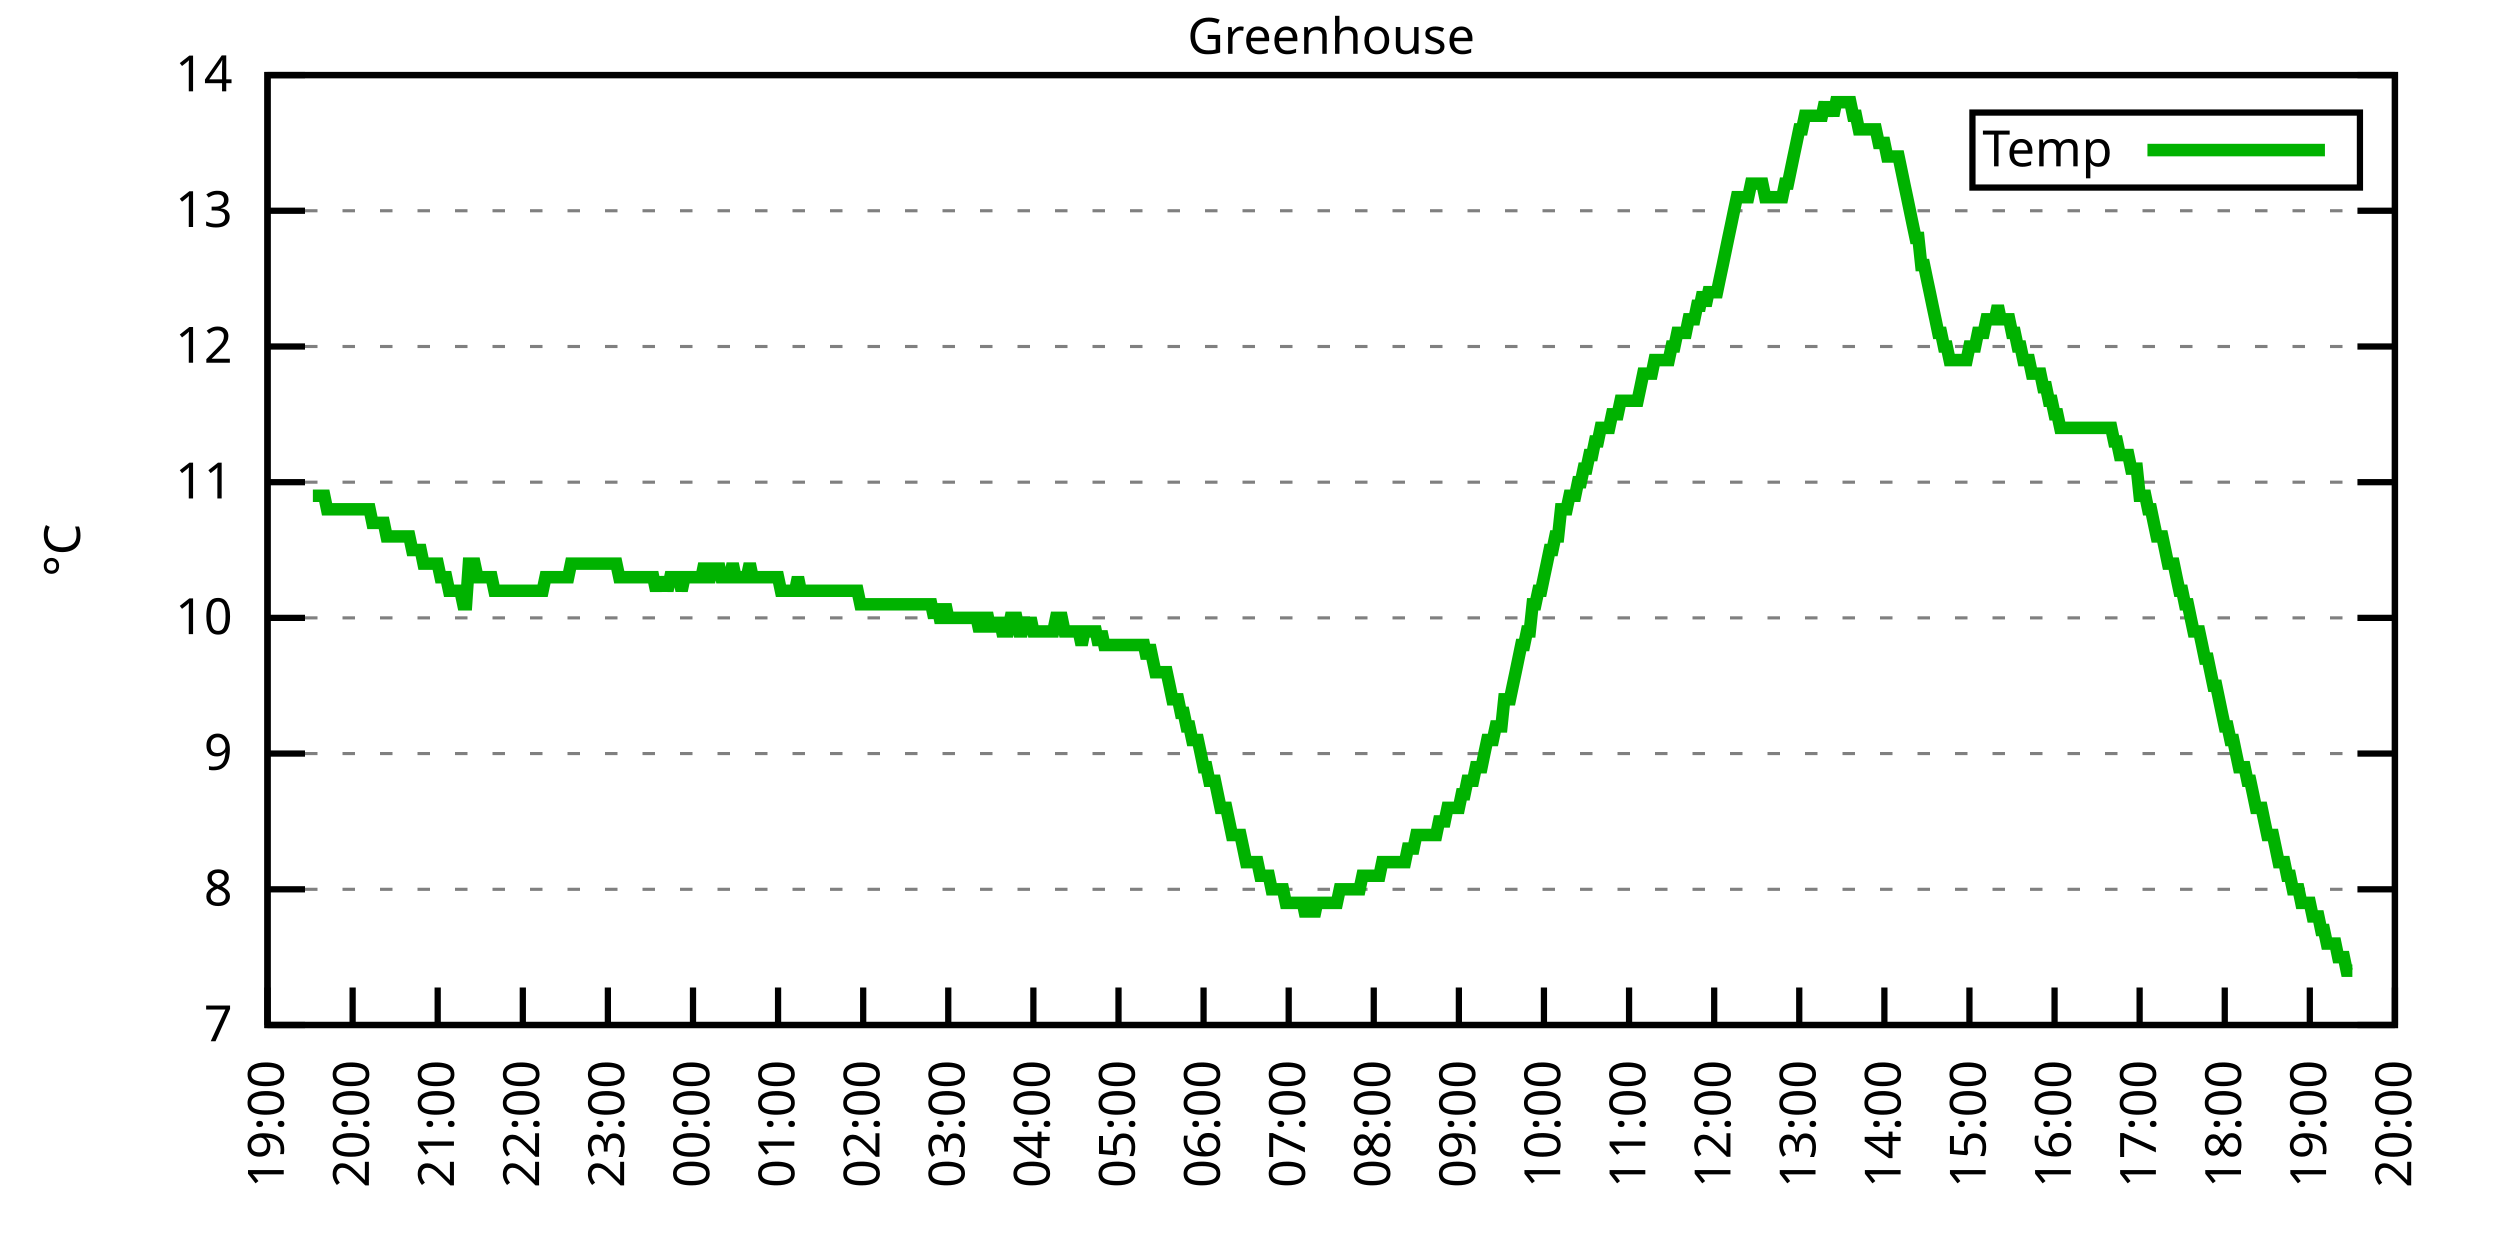
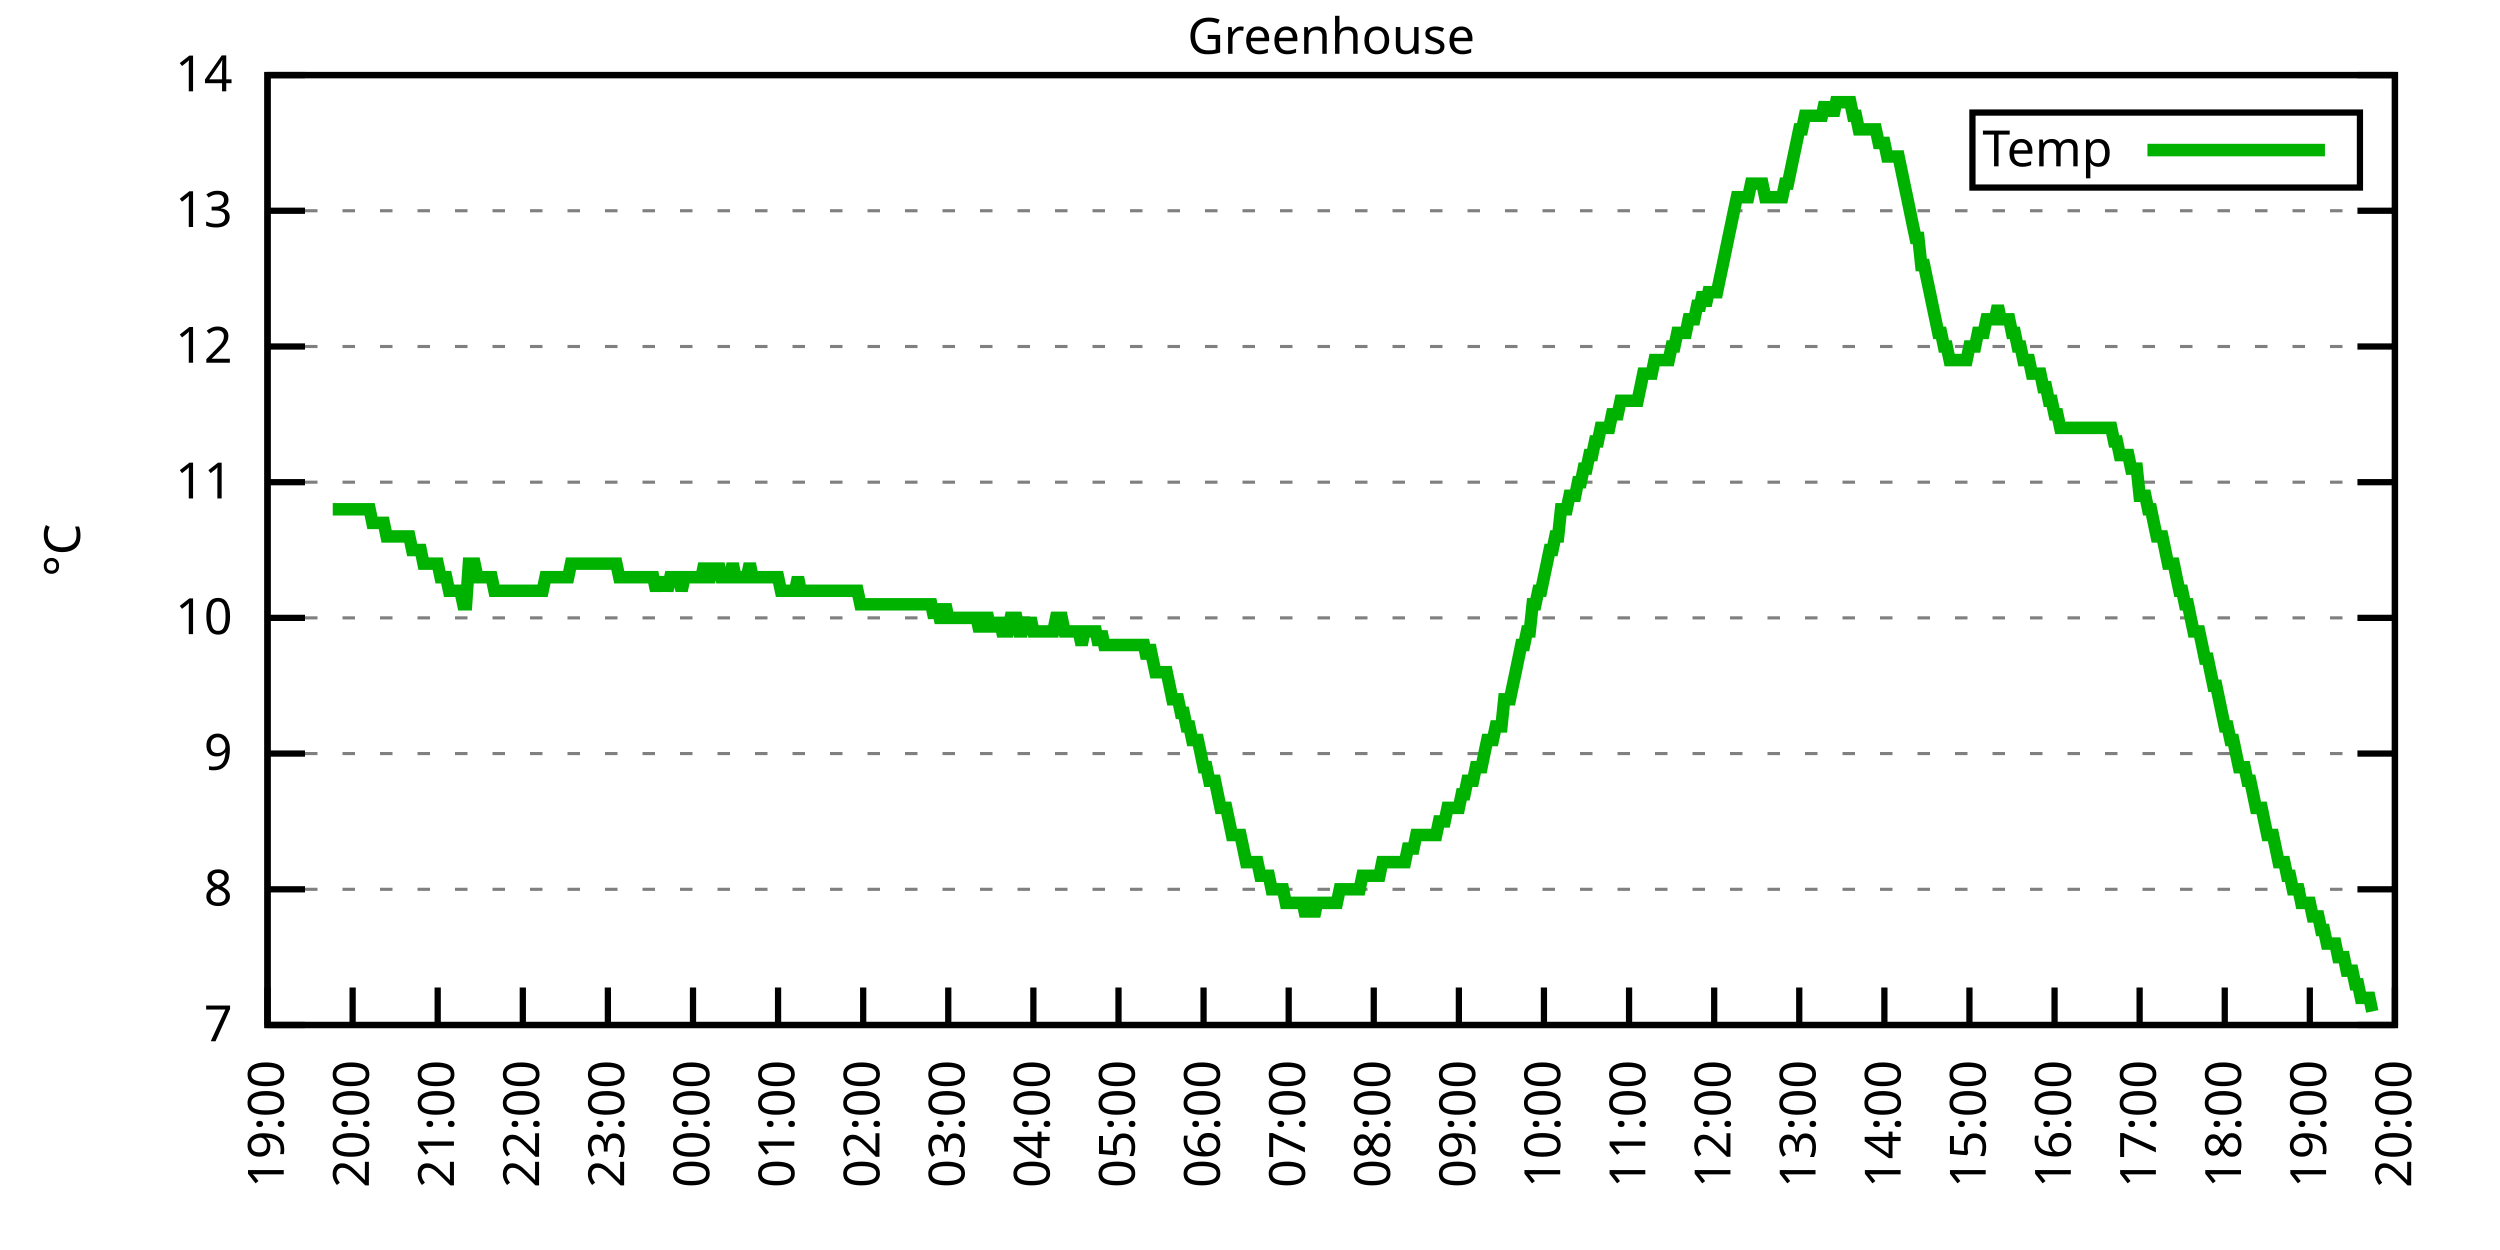
<svg xmlns="http://www.w3.org/2000/svg" xmlns:xlink="http://www.w3.org/1999/xlink" width="400" height="200" viewBox="0 0 400 200">
  <g id="gnuplot_canvas">
    <rect x="0" y="0" width="400" height="200" fill="none" />
    <defs>
      <circle id="gpDot" r="0.5" stroke-width="0.5" stroke="currentColor" />
      <path id="gpPt0" stroke-width="0.333" stroke="currentColor" d="M-1,0 h2 M0,-1 v2" />
      <path id="gpPt1" stroke-width="0.333" stroke="currentColor" d="M-1,-1 L1,1 M1,-1 L-1,1" />
      <path id="gpPt2" stroke-width="0.333" stroke="currentColor" d="M-1,0 L1,0 M0,-1 L0,1 M-1,-1 L1,1 M-1,1 L1,-1" />
      <rect id="gpPt3" stroke-width="0.333" stroke="currentColor" x="-1" y="-1" width="2" height="2" />
      <rect id="gpPt4" stroke-width="0.333" stroke="currentColor" fill="currentColor" x="-1" y="-1" width="2" height="2" />
      <circle id="gpPt5" stroke-width="0.333" stroke="currentColor" cx="0" cy="0" r="1" />
      <use xlink:href="#gpPt5" id="gpPt6" fill="currentColor" stroke="none" />
      <path id="gpPt7" stroke-width="0.333" stroke="currentColor" d="M0,-1.33 L-1.33,0.67 L1.33,0.67 z" />
      <use xlink:href="#gpPt7" id="gpPt8" fill="currentColor" stroke="none" />
      <use xlink:href="#gpPt7" id="gpPt9" stroke="currentColor" transform="rotate(180)" />
      <use xlink:href="#gpPt9" id="gpPt10" fill="currentColor" stroke="none" />
      <use xlink:href="#gpPt3" id="gpPt11" stroke="currentColor" transform="rotate(45)" />
      <use xlink:href="#gpPt11" id="gpPt12" fill="currentColor" stroke="none" />
      <path id="gpPt13" stroke-width="0.333" stroke="currentColor" d="M0,1.330 L1.265,0.411 L0.782,-1.067 L-0.782,-1.076 L-1.265,0.411 z" />
      <use xlink:href="#gpPt13" id="gpPt14" fill="currentColor" stroke="none" />
      <filter id="textbox" filterUnits="objectBoundingBox" x="0" y="0" height="1" width="1">
        <feFlood flood-color="white" flood-opacity="1" result="bgnd" />
        <feComposite in="SourceGraphic" in2="bgnd" operator="atop" />
      </filter>
      <filter id="greybox" filterUnits="objectBoundingBox" x="0" y="0" height="1" width="1">
        <feFlood flood-color="lightgrey" flood-opacity="1" result="grey" />
        <feComposite in="SourceGraphic" in2="grey" operator="atop" />
      </filter>
    </defs>
    <g fill="none" color="white" stroke="currentColor" stroke-width="1.00" stroke-linecap="butt" stroke-linejoin="miter">
</g>
    <g fill="none" color="black" stroke="currentColor" stroke-width="1.00" stroke-linecap="butt" stroke-linejoin="miter">
      <g stroke="none" shape-rendering="crispEdges">
        <polygon fill="rgb(255, 255, 255)" points="42.80,164.00 383.18,164.00 383.18,12.02 42.80,12.02 " />
      </g>
    </g>
    <g fill="none" color="black" stroke="currentColor" stroke-width="1.00" stroke-linecap="butt" stroke-linejoin="miter">
</g>
    <g fill="none" color="black" stroke="black" stroke-width="0.50" stroke-linecap="butt" stroke-linejoin="miter">
</g>
    <g fill="none" color="gray" stroke="currentColor" stroke-width="0.50" stroke-linecap="butt" stroke-linejoin="miter">
      <path stroke="gray" stroke-dasharray="2,4" class="gridline" d="M42.80,164.00 L383.19,164.00  " />
    </g>
    <g fill="none" color="gray" stroke="gray" stroke-width="1.00" stroke-linecap="butt" stroke-linejoin="miter">
</g>
    <g fill="none" color="black" stroke="currentColor" stroke-width="1.00" stroke-linecap="butt" stroke-linejoin="miter">
      <path stroke="black" d="M42.80,164.00 L48.80,164.00 M383.19,164.00 L377.19,164.00  " />
      <g transform="translate(37.20,166.60)" stroke="none" fill="black" font-family="Sans" font-size="8.00" text-anchor="end">
        <text>
          <tspan font-family="Sans"> 7</tspan>
        </text>
      </g>
    </g>
    <g fill="none" color="black" stroke="currentColor" stroke-width="1.00" stroke-linecap="butt" stroke-linejoin="miter">
</g>
    <g fill="none" color="black" stroke="black" stroke-width="0.50" stroke-linecap="butt" stroke-linejoin="miter">
</g>
    <g fill="none" color="gray" stroke="currentColor" stroke-width="0.50" stroke-linecap="butt" stroke-linejoin="miter">
      <path stroke="gray" stroke-dasharray="2,4" class="gridline" d="M42.80,142.29 L383.19,142.29  " />
    </g>
    <g fill="none" color="gray" stroke="gray" stroke-width="1.00" stroke-linecap="butt" stroke-linejoin="miter">
</g>
    <g fill="none" color="black" stroke="currentColor" stroke-width="1.00" stroke-linecap="butt" stroke-linejoin="miter">
      <path stroke="black" d="M42.80,142.29 L48.80,142.29 M383.19,142.29 L377.19,142.29  " />
      <g transform="translate(37.20,144.89)" stroke="none" fill="black" font-family="Sans" font-size="8.00" text-anchor="end">
        <text>
          <tspan font-family="Sans"> 8</tspan>
        </text>
      </g>
    </g>
    <g fill="none" color="black" stroke="currentColor" stroke-width="1.00" stroke-linecap="butt" stroke-linejoin="miter">
</g>
    <g fill="none" color="black" stroke="black" stroke-width="0.50" stroke-linecap="butt" stroke-linejoin="miter">
</g>
    <g fill="none" color="gray" stroke="currentColor" stroke-width="0.50" stroke-linecap="butt" stroke-linejoin="miter">
      <path stroke="gray" stroke-dasharray="2,4" class="gridline" d="M42.80,120.57 L383.19,120.57  " />
    </g>
    <g fill="none" color="gray" stroke="gray" stroke-width="1.00" stroke-linecap="butt" stroke-linejoin="miter">
</g>
    <g fill="none" color="black" stroke="currentColor" stroke-width="1.00" stroke-linecap="butt" stroke-linejoin="miter">
      <path stroke="black" d="M42.80,120.57 L48.80,120.57 M383.19,120.57 L377.19,120.57  " />
      <g transform="translate(37.20,123.17)" stroke="none" fill="black" font-family="Sans" font-size="8.00" text-anchor="end">
        <text>
          <tspan font-family="Sans"> 9</tspan>
        </text>
      </g>
    </g>
    <g fill="none" color="black" stroke="currentColor" stroke-width="1.00" stroke-linecap="butt" stroke-linejoin="miter">
</g>
    <g fill="none" color="black" stroke="black" stroke-width="0.50" stroke-linecap="butt" stroke-linejoin="miter">
</g>
    <g fill="none" color="gray" stroke="currentColor" stroke-width="0.50" stroke-linecap="butt" stroke-linejoin="miter">
      <path stroke="gray" stroke-dasharray="2,4" class="gridline" d="M42.80,98.86 L383.19,98.86  " />
    </g>
    <g fill="none" color="gray" stroke="gray" stroke-width="1.00" stroke-linecap="butt" stroke-linejoin="miter">
</g>
    <g fill="none" color="black" stroke="currentColor" stroke-width="1.00" stroke-linecap="butt" stroke-linejoin="miter">
      <path stroke="black" d="M42.80,98.86 L48.80,98.86 M383.19,98.86 L377.19,98.86  " />
      <g transform="translate(37.20,101.46)" stroke="none" fill="black" font-family="Sans" font-size="8.00" text-anchor="end">
        <text>
          <tspan font-family="Sans"> 10</tspan>
        </text>
      </g>
    </g>
    <g fill="none" color="black" stroke="currentColor" stroke-width="1.00" stroke-linecap="butt" stroke-linejoin="miter">
</g>
    <g fill="none" color="black" stroke="black" stroke-width="0.50" stroke-linecap="butt" stroke-linejoin="miter">
</g>
    <g fill="none" color="gray" stroke="currentColor" stroke-width="0.50" stroke-linecap="butt" stroke-linejoin="miter">
      <path stroke="gray" stroke-dasharray="2,4" class="gridline" d="M42.80,77.15 L383.19,77.15  " />
    </g>
    <g fill="none" color="gray" stroke="gray" stroke-width="1.00" stroke-linecap="butt" stroke-linejoin="miter">
</g>
    <g fill="none" color="black" stroke="currentColor" stroke-width="1.00" stroke-linecap="butt" stroke-linejoin="miter">
      <path stroke="black" d="M42.80,77.15 L48.80,77.15 M383.19,77.15 L377.19,77.15  " />
      <g transform="translate(37.20,79.75)" stroke="none" fill="black" font-family="Sans" font-size="8.00" text-anchor="end">
        <text>
          <tspan font-family="Sans"> 11</tspan>
        </text>
      </g>
    </g>
    <g fill="none" color="black" stroke="currentColor" stroke-width="1.00" stroke-linecap="butt" stroke-linejoin="miter">
</g>
    <g fill="none" color="black" stroke="black" stroke-width="0.50" stroke-linecap="butt" stroke-linejoin="miter">
</g>
    <g fill="none" color="gray" stroke="currentColor" stroke-width="0.50" stroke-linecap="butt" stroke-linejoin="miter">
      <path stroke="gray" stroke-dasharray="2,4" class="gridline" d="M42.80,55.44 L383.19,55.44  " />
    </g>
    <g fill="none" color="gray" stroke="gray" stroke-width="1.00" stroke-linecap="butt" stroke-linejoin="miter">
</g>
    <g fill="none" color="black" stroke="currentColor" stroke-width="1.00" stroke-linecap="butt" stroke-linejoin="miter">
      <path stroke="black" d="M42.80,55.44 L48.80,55.44 M383.19,55.44 L377.19,55.44  " />
      <g transform="translate(37.20,58.04)" stroke="none" fill="black" font-family="Sans" font-size="8.00" text-anchor="end">
        <text>
          <tspan font-family="Sans"> 12</tspan>
        </text>
      </g>
    </g>
    <g fill="none" color="black" stroke="currentColor" stroke-width="1.00" stroke-linecap="butt" stroke-linejoin="miter">
</g>
    <g fill="none" color="black" stroke="black" stroke-width="0.50" stroke-linecap="butt" stroke-linejoin="miter">
</g>
    <g fill="none" color="gray" stroke="currentColor" stroke-width="0.50" stroke-linecap="butt" stroke-linejoin="miter">
      <path stroke="gray" stroke-dasharray="2,4" class="gridline" d="M42.80,33.72 L383.19,33.72  " />
    </g>
    <g fill="none" color="gray" stroke="gray" stroke-width="1.00" stroke-linecap="butt" stroke-linejoin="miter">
</g>
    <g fill="none" color="black" stroke="currentColor" stroke-width="1.00" stroke-linecap="butt" stroke-linejoin="miter">
      <path stroke="black" d="M42.80,33.72 L48.80,33.72 M383.19,33.72 L377.19,33.72  " />
      <g transform="translate(37.20,36.32)" stroke="none" fill="black" font-family="Sans" font-size="8.00" text-anchor="end">
        <text>
          <tspan font-family="Sans"> 13</tspan>
        </text>
      </g>
    </g>
    <g fill="none" color="black" stroke="currentColor" stroke-width="1.00" stroke-linecap="butt" stroke-linejoin="miter">
</g>
    <g fill="none" color="black" stroke="black" stroke-width="0.50" stroke-linecap="butt" stroke-linejoin="miter">
</g>
    <g fill="none" color="gray" stroke="currentColor" stroke-width="0.50" stroke-linecap="butt" stroke-linejoin="miter">
      <path stroke="gray" stroke-dasharray="2,4" class="gridline" d="M42.80,12.01 L383.19,12.01  " />
    </g>
    <g fill="none" color="gray" stroke="gray" stroke-width="1.00" stroke-linecap="butt" stroke-linejoin="miter">
</g>
    <g fill="none" color="black" stroke="currentColor" stroke-width="1.00" stroke-linecap="butt" stroke-linejoin="miter">
      <path stroke="black" d="M42.80,12.01 L48.80,12.01 M383.19,12.01 L377.19,12.01  " />
      <g transform="translate(37.20,14.61)" stroke="none" fill="black" font-family="Sans" font-size="8.00" text-anchor="end">
        <text>
          <tspan font-family="Sans"> 14</tspan>
        </text>
      </g>
    </g>
    <g fill="none" color="black" stroke="currentColor" stroke-width="1.00" stroke-linecap="butt" stroke-linejoin="miter">
      <path stroke="black" d="M42.80,164.00 L42.80,158.00  " />
      <g transform="translate(45.40,169.60) rotate(270.00)" stroke="none" fill="black" font-family="Sans" font-size="8.00" text-anchor="end">
        <text>
          <tspan font-family="Sans">19:00</tspan>
        </text>
      </g>
    </g>
    <g fill="none" color="black" stroke="currentColor" stroke-width="1.00" stroke-linecap="butt" stroke-linejoin="miter">
      <path stroke="black" d="M56.42,164.00 L56.42,158.00  " />
      <g transform="translate(59.02,169.60) rotate(270.00)" stroke="none" fill="black" font-family="Sans" font-size="8.00" text-anchor="end">
        <text>
          <tspan font-family="Sans">20:00</tspan>
        </text>
      </g>
    </g>
    <g fill="none" color="black" stroke="currentColor" stroke-width="1.00" stroke-linecap="butt" stroke-linejoin="miter">
      <path stroke="black" d="M70.03,164.00 L70.03,158.00  " />
      <g transform="translate(72.63,169.60) rotate(270.00)" stroke="none" fill="black" font-family="Sans" font-size="8.00" text-anchor="end">
        <text>
          <tspan font-family="Sans">21:00</tspan>
        </text>
      </g>
    </g>
    <g fill="none" color="black" stroke="currentColor" stroke-width="1.00" stroke-linecap="butt" stroke-linejoin="miter">
      <path stroke="black" d="M83.65,164.00 L83.65,158.00  " />
      <g transform="translate(86.25,169.60) rotate(270.00)" stroke="none" fill="black" font-family="Sans" font-size="8.00" text-anchor="end">
        <text>
          <tspan font-family="Sans">22:00</tspan>
        </text>
      </g>
    </g>
    <g fill="none" color="black" stroke="currentColor" stroke-width="1.00" stroke-linecap="butt" stroke-linejoin="miter">
      <path stroke="black" d="M97.26,164.00 L97.26,158.00  " />
      <g transform="translate(99.86,169.60) rotate(270.00)" stroke="none" fill="black" font-family="Sans" font-size="8.00" text-anchor="end">
        <text>
          <tspan font-family="Sans">23:00</tspan>
        </text>
      </g>
    </g>
    <g fill="none" color="black" stroke="currentColor" stroke-width="1.00" stroke-linecap="butt" stroke-linejoin="miter">
      <path stroke="black" d="M110.88,164.00 L110.88,158.00  " />
      <g transform="translate(113.48,169.60) rotate(270.00)" stroke="none" fill="black" font-family="Sans" font-size="8.00" text-anchor="end">
        <text>
          <tspan font-family="Sans">00:00</tspan>
        </text>
      </g>
    </g>
    <g fill="none" color="black" stroke="currentColor" stroke-width="1.00" stroke-linecap="butt" stroke-linejoin="miter">
      <path stroke="black" d="M124.49,164.00 L124.49,158.00  " />
      <g transform="translate(127.09,169.60) rotate(270.00)" stroke="none" fill="black" font-family="Sans" font-size="8.00" text-anchor="end">
        <text>
          <tspan font-family="Sans">01:00</tspan>
        </text>
      </g>
    </g>
    <g fill="none" color="black" stroke="currentColor" stroke-width="1.00" stroke-linecap="butt" stroke-linejoin="miter">
      <path stroke="black" d="M138.11,164.00 L138.11,158.00  " />
      <g transform="translate(140.71,169.60) rotate(270.00)" stroke="none" fill="black" font-family="Sans" font-size="8.00" text-anchor="end">
        <text>
          <tspan font-family="Sans">02:00</tspan>
        </text>
      </g>
    </g>
    <g fill="none" color="black" stroke="currentColor" stroke-width="1.00" stroke-linecap="butt" stroke-linejoin="miter">
      <path stroke="black" d="M151.72,164.00 L151.72,158.00  " />
      <g transform="translate(154.32,169.60) rotate(270.00)" stroke="none" fill="black" font-family="Sans" font-size="8.00" text-anchor="end">
        <text>
          <tspan font-family="Sans">03:00</tspan>
        </text>
      </g>
    </g>
    <g fill="none" color="black" stroke="currentColor" stroke-width="1.00" stroke-linecap="butt" stroke-linejoin="miter">
      <path stroke="black" d="M165.34,164.00 L165.34,158.00  " />
      <g transform="translate(167.94,169.60) rotate(270.00)" stroke="none" fill="black" font-family="Sans" font-size="8.00" text-anchor="end">
        <text>
          <tspan font-family="Sans">04:00</tspan>
        </text>
      </g>
    </g>
    <g fill="none" color="black" stroke="currentColor" stroke-width="1.00" stroke-linecap="butt" stroke-linejoin="miter">
      <path stroke="black" d="M178.96,164.00 L178.96,158.00  " />
      <g transform="translate(181.56,169.60) rotate(270.00)" stroke="none" fill="black" font-family="Sans" font-size="8.00" text-anchor="end">
        <text>
          <tspan font-family="Sans">05:00</tspan>
        </text>
      </g>
    </g>
    <g fill="none" color="black" stroke="currentColor" stroke-width="1.00" stroke-linecap="butt" stroke-linejoin="miter">
      <path stroke="black" d="M192.57,164.00 L192.57,158.00  " />
      <g transform="translate(195.17,169.60) rotate(270.00)" stroke="none" fill="black" font-family="Sans" font-size="8.00" text-anchor="end">
        <text>
          <tspan font-family="Sans">06:00</tspan>
        </text>
      </g>
    </g>
    <g fill="none" color="black" stroke="currentColor" stroke-width="1.00" stroke-linecap="butt" stroke-linejoin="miter">
      <path stroke="black" d="M206.19,164.00 L206.19,158.00  " />
      <g transform="translate(208.79,169.60) rotate(270.00)" stroke="none" fill="black" font-family="Sans" font-size="8.00" text-anchor="end">
        <text>
          <tspan font-family="Sans">07:00</tspan>
        </text>
      </g>
    </g>
    <g fill="none" color="black" stroke="currentColor" stroke-width="1.00" stroke-linecap="butt" stroke-linejoin="miter">
      <path stroke="black" d="M219.80,164.00 L219.80,158.00  " />
      <g transform="translate(222.40,169.60) rotate(270.00)" stroke="none" fill="black" font-family="Sans" font-size="8.00" text-anchor="end">
        <text>
          <tspan font-family="Sans">08:00</tspan>
        </text>
      </g>
    </g>
    <g fill="none" color="black" stroke="currentColor" stroke-width="1.00" stroke-linecap="butt" stroke-linejoin="miter">
      <path stroke="black" d="M233.42,164.00 L233.42,158.00  " />
      <g transform="translate(236.02,169.60) rotate(270.00)" stroke="none" fill="black" font-family="Sans" font-size="8.00" text-anchor="end">
        <text>
          <tspan font-family="Sans">09:00</tspan>
        </text>
      </g>
    </g>
    <g fill="none" color="black" stroke="currentColor" stroke-width="1.00" stroke-linecap="butt" stroke-linejoin="miter">
      <path stroke="black" d="M247.03,164.00 L247.03,158.00  " />
      <g transform="translate(249.63,169.60) rotate(270.00)" stroke="none" fill="black" font-family="Sans" font-size="8.00" text-anchor="end">
        <text>
          <tspan font-family="Sans">10:00</tspan>
        </text>
      </g>
    </g>
    <g fill="none" color="black" stroke="currentColor" stroke-width="1.00" stroke-linecap="butt" stroke-linejoin="miter">
      <path stroke="black" d="M260.65,164.00 L260.65,158.00  " />
      <g transform="translate(263.25,169.60) rotate(270.00)" stroke="none" fill="black" font-family="Sans" font-size="8.00" text-anchor="end">
        <text>
          <tspan font-family="Sans">11:00</tspan>
        </text>
      </g>
    </g>
    <g fill="none" color="black" stroke="currentColor" stroke-width="1.00" stroke-linecap="butt" stroke-linejoin="miter">
      <path stroke="black" d="M274.27,164.00 L274.27,158.00  " />
      <g transform="translate(276.87,169.60) rotate(270.00)" stroke="none" fill="black" font-family="Sans" font-size="8.00" text-anchor="end">
        <text>
          <tspan font-family="Sans">12:00</tspan>
        </text>
      </g>
    </g>
    <g fill="none" color="black" stroke="currentColor" stroke-width="1.00" stroke-linecap="butt" stroke-linejoin="miter">
      <path stroke="black" d="M287.88,164.00 L287.88,158.00  " />
      <g transform="translate(290.48,169.60) rotate(270.00)" stroke="none" fill="black" font-family="Sans" font-size="8.00" text-anchor="end">
        <text>
          <tspan font-family="Sans">13:00</tspan>
        </text>
      </g>
    </g>
    <g fill="none" color="black" stroke="currentColor" stroke-width="1.00" stroke-linecap="butt" stroke-linejoin="miter">
      <path stroke="black" d="M301.50,164.00 L301.50,158.00  " />
      <g transform="translate(304.10,169.60) rotate(270.00)" stroke="none" fill="black" font-family="Sans" font-size="8.00" text-anchor="end">
        <text>
          <tspan font-family="Sans">14:00</tspan>
        </text>
      </g>
    </g>
    <g fill="none" color="black" stroke="currentColor" stroke-width="1.00" stroke-linecap="butt" stroke-linejoin="miter">
      <path stroke="black" d="M315.11,164.00 L315.11,158.00  " />
      <g transform="translate(317.71,169.60) rotate(270.00)" stroke="none" fill="black" font-family="Sans" font-size="8.00" text-anchor="end">
        <text>
          <tspan font-family="Sans">15:00</tspan>
        </text>
      </g>
    </g>
    <g fill="none" color="black" stroke="currentColor" stroke-width="1.00" stroke-linecap="butt" stroke-linejoin="miter">
      <path stroke="black" d="M328.73,164.00 L328.73,158.00  " />
      <g transform="translate(331.33,169.60) rotate(270.00)" stroke="none" fill="black" font-family="Sans" font-size="8.00" text-anchor="end">
        <text>
          <tspan font-family="Sans">16:00</tspan>
        </text>
      </g>
    </g>
    <g fill="none" color="black" stroke="currentColor" stroke-width="1.00" stroke-linecap="butt" stroke-linejoin="miter">
      <path stroke="black" d="M342.34,164.00 L342.34,158.00  " />
      <g transform="translate(344.94,169.60) rotate(270.00)" stroke="none" fill="black" font-family="Sans" font-size="8.00" text-anchor="end">
        <text>
          <tspan font-family="Sans">17:00</tspan>
        </text>
      </g>
    </g>
    <g fill="none" color="black" stroke="currentColor" stroke-width="1.00" stroke-linecap="butt" stroke-linejoin="miter">
      <path stroke="black" d="M355.96,164.00 L355.96,158.00  " />
      <g transform="translate(358.56,169.60) rotate(270.00)" stroke="none" fill="black" font-family="Sans" font-size="8.00" text-anchor="end">
        <text>
          <tspan font-family="Sans">18:00</tspan>
        </text>
      </g>
    </g>
    <g fill="none" color="black" stroke="currentColor" stroke-width="1.00" stroke-linecap="butt" stroke-linejoin="miter">
      <path stroke="black" d="M369.57,164.00 L369.57,158.00  " />
      <g transform="translate(372.17,169.60) rotate(270.00)" stroke="none" fill="black" font-family="Sans" font-size="8.00" text-anchor="end">
        <text>
          <tspan font-family="Sans">19:00</tspan>
        </text>
      </g>
    </g>
    <g fill="none" color="black" stroke="currentColor" stroke-width="1.00" stroke-linecap="butt" stroke-linejoin="miter">
      <path stroke="black" d="M383.19,164.00 L383.19,158.00  " />
      <g transform="translate(385.79,169.60) rotate(270.00)" stroke="none" fill="black" font-family="Sans" font-size="8.00" text-anchor="end">
        <text>
          <tspan font-family="Sans">20:00</tspan>
        </text>
      </g>
    </g>
    <g fill="none" color="black" stroke="currentColor" stroke-width="1.00" stroke-linecap="butt" stroke-linejoin="miter">
</g>
    <g fill="none" color="black" stroke="currentColor" stroke-width="1.00" stroke-linecap="butt" stroke-linejoin="miter">
      <path stroke="black" d="M42.80,12.01 L42.80,164.00 L383.19,164.00 L383.19,12.01 L42.80,12.01 Z  " />
    </g>
    <g fill="none" color="black" stroke="currentColor" stroke-width="1.00" stroke-linecap="butt" stroke-linejoin="miter">
</g>
    <g fill="none" color="black" stroke="currentColor" stroke-width="1.00" stroke-linecap="butt" stroke-linejoin="miter">
      <path stroke="black" d="M315.59,30.01 L315.59,18.01 L377.59,18.01 L377.59,30.01 L315.59,30.01 Z  " />
    </g>
    <g id="Greenhouse_plot_1">
      <g fill="none" color="white" stroke="black" stroke-width="2.00" stroke-linecap="butt" stroke-linejoin="miter">
</g>
      <g fill="none" color="black" stroke="currentColor" stroke-width="2.00" stroke-linecap="butt" stroke-linejoin="miter">
        <g transform="translate(337.99,26.61)" stroke="none" fill="black" font-family="Sans" font-size="8.00" text-anchor="end">
          <text>
            <tspan font-family="Sans">Temp</tspan>
          </text>
        </g>
      </g>
      <g fill="none" color="black" stroke="currentColor" stroke-width="2.00" stroke-linecap="butt" stroke-linejoin="miter">
-         <path stroke="rgb(  0, 178,   0)" d="M343.59,24.01 L371.99,24.01 M50.06,79.32 L50.52,79.32 L50.97,79.32 L51.42,79.32 L51.88,79.32 L52.33,81.49   L52.78,81.49 L53.24,81.49 L53.69,81.49 L54.15,81.49 L54.60,81.49 L55.05,81.49 L55.51,81.49 L55.96,81.49   L56.42,81.49 L56.87,81.49 L57.32,81.49 L57.78,81.49 L58.23,81.49 L58.68,81.49 L59.14,81.49 L59.59,83.66   L60.05,83.66 L60.50,83.66 L60.95,83.66 L61.41,83.66 L61.86,85.83 L62.32,85.83 L62.77,85.83 L63.22,85.83   L63.68,85.83 L64.13,85.83 L64.58,85.83 L65.04,85.83 L65.49,85.83 L65.95,88.00 L66.40,88.00 L66.85,88.00   L67.31,88.00 L67.76,90.18 L68.22,90.18 L68.67,90.18 L69.12,90.18 L69.58,90.18 L70.03,90.18 L70.49,92.35   L70.94,92.35 L71.39,92.35 L71.85,94.52 L72.30,94.52 L72.75,94.52 L73.21,94.52 L73.66,94.52 L74.12,96.69   L74.57,96.69 L75.02,90.18 L75.48,90.18 L75.93,90.18 L76.39,92.35 L76.84,92.35 L77.29,92.35 L77.75,92.35   L78.20,92.35 L78.65,92.35 L79.11,94.52 L79.56,94.52 L80.02,94.52 L80.47,94.52 L80.92,94.52 L81.38,94.52   L81.83,94.52 L82.29,94.52 L82.74,94.52 L83.19,94.52 L83.65,94.52 L84.10,94.52 L84.55,94.52 L85.01,94.52   L85.46,94.52 L85.92,94.52 L86.37,94.52 L86.82,94.52 L87.28,92.35 L87.73,92.35 L88.19,92.35 L88.64,92.35   L89.09,92.35 L89.55,92.35 L90.00,92.35 L90.45,92.35 L90.91,92.35 L91.36,90.18 L91.82,90.18 L92.27,90.18   L92.72,90.18 L93.18,90.18 L93.63,90.18 L94.09,90.18 L94.54,90.18 L94.99,90.18 L95.45,90.18 L95.90,90.18   L96.35,90.18 L96.81,90.18 L97.26,90.18 L97.72,90.18 L98.17,90.18 L98.62,90.18 L99.08,92.35 L99.53,92.35   L99.99,92.35 L100.44,92.35 L100.89,92.35 L101.35,92.35 L101.80,92.35 L102.25,92.35 L102.71,92.35 L103.16,92.35   L103.62,92.35 L104.07,92.35 L104.52,92.35 L104.98,94.52 L105.43,92.35 L105.89,94.52 L106.34,92.35 L106.79,94.52   L107.25,92.35 L107.70,92.35 L108.15,92.35 L108.61,92.35 L109.06,94.52 L109.52,92.35 L109.97,92.35 L110.42,92.35   L110.88,92.35 L111.33,92.35 L111.79,92.35 L112.24,92.35 L112.69,90.18 L113.15,92.35 L113.60,92.35 L114.05,90.18   L114.51,92.35 L114.96,90.18 L115.42,92.35 L115.87,92.35 L116.32,92.35 L116.78,92.35 L117.23,90.18 L117.69,92.35   L118.14,92.35 L118.59,92.35 L119.05,92.35 L119.50,92.35 L119.96,90.18 L120.41,92.35 L120.86,92.35 L121.32,92.35   L121.77,92.35 L122.22,92.35 L122.68,92.35 L123.13,92.35 L123.59,92.35 L124.04,92.35 L124.49,92.35 L124.95,94.52   L125.40,94.52 L125.86,94.52 L126.31,94.52 L126.76,94.52 L127.22,94.52 L127.67,92.35 L128.12,94.52 L128.58,94.52   L129.03,94.52 L129.49,94.52 L129.94,94.52 L130.39,94.52 L130.85,94.52 L131.30,94.52 L131.76,94.52 L132.21,94.52   L132.66,94.52 L133.12,94.52 L133.57,94.52 L134.02,94.52 L134.48,94.52 L134.93,94.52 L135.39,94.52 L135.84,94.52   L136.29,94.52 L136.75,94.52 L137.20,94.52 L137.66,96.69 L138.11,96.69 L138.56,96.69 L139.02,96.69 L139.47,96.69   L139.92,96.69 L140.38,96.69 L140.83,96.69 L141.29,96.69 L141.74,96.69 L142.19,96.69 L142.65,96.69 L143.10,96.69   L143.56,96.69 L144.01,96.69 L144.46,96.69 L144.92,96.69 L145.37,96.69 L145.82,96.69 L146.28,96.69 L146.73,96.69   L147.19,96.69 L147.64,96.69 L148.09,96.69 L148.55,96.69 L149.00,96.69 L149.46,98.86 L149.91,96.69 L150.36,98.86   L150.82,98.86 L151.27,96.69 L151.72,98.86 L152.18,98.86 L152.63,98.86 L153.09,98.86 L153.54,98.86 L153.99,98.86   L154.45,98.86 L154.90,98.86 L155.36,98.86 L155.81,98.86 L156.26,98.86 L156.72,101.03 L157.17,98.86 L157.62,98.86   L158.08,98.86 L158.53,101.03 L158.99,98.86 L159.44,101.03 L159.89,98.86 L160.35,101.03 L160.80,101.03 L161.26,101.03   L161.71,98.86 L162.16,98.86 L162.62,98.86 L163.07,101.03 L163.52,101.03 L163.98,98.86 L164.43,101.03 L164.89,98.86   L165.34,101.03 L165.79,101.03 L166.25,101.03 L166.70,101.03 L167.16,101.03 L167.61,101.03 L168.06,101.03 L168.52,101.03   L168.97,98.86 L169.43,98.86 L169.88,98.86 L170.33,101.03 L170.79,101.03 L171.24,101.03 L171.69,101.03 L172.15,101.03   L172.60,101.03 L173.06,103.20 L173.51,101.03 L173.96,101.03 L174.42,101.03 L174.87,101.03 L175.33,101.03 L175.78,103.20   L176.23,101.03 L176.69,103.20 L177.14,103.20 L177.59,103.20 L178.05,103.20 L178.50,103.20 L178.96,103.20 L179.41,103.20   L179.86,103.20 L180.32,103.20 L180.77,103.20 L181.23,103.20 L181.68,103.20 L182.13,103.20 L182.59,103.20 L183.04,103.20   L183.49,105.38 L183.95,103.20 L184.40,105.38 L184.86,107.55 L185.31,107.55 L185.76,107.55 L186.22,107.55 L186.67,107.55   L187.13,109.72 L187.58,111.89 L188.03,111.89 L188.49,111.89 L188.94,114.06 L189.39,114.06 L189.85,116.23 L190.30,116.23   L190.76,118.40 L191.21,118.40 L191.66,118.40 L192.12,120.57 L192.57,122.75 L193.03,122.75 L193.48,124.92 L193.93,124.92   L194.39,124.92 L194.84,127.09 L195.29,129.26 L195.75,129.26 L196.20,129.26 L196.66,131.43 L197.11,133.60 L197.56,133.60   L198.02,133.60 L198.47,133.60 L198.93,135.77 L199.38,137.94 L199.83,137.94 L200.29,137.94 L200.74,137.94 L201.19,137.94   L201.65,140.12 L202.10,140.12 L202.56,140.12 L203.01,140.12 L203.46,142.29 L203.92,142.29 L204.37,142.29 L204.83,142.29   L205.28,142.29 L205.73,144.46 L206.19,144.46 L206.64,144.46 L207.09,144.46 L207.55,144.46 L208.00,144.46 L208.46,144.46   L208.91,146.63 L209.36,144.46 L209.82,144.46 L210.27,146.63 L210.73,144.46 L211.18,144.46 L211.63,144.46 L212.09,144.46   L212.54,144.46 L213.00,144.46 L213.45,144.46 L213.90,144.46 L214.36,142.29 L214.81,142.29 L215.26,142.29 L215.72,142.29   L216.17,142.29 L216.63,142.29 L217.08,142.29 L217.53,142.29 L217.99,140.12 L218.44,140.12 L218.90,140.12 L219.35,140.12   L219.80,140.12 L220.26,140.12 L220.71,140.12 L221.16,137.94 L221.62,137.94 L222.07,137.94 L222.53,137.94 L222.98,137.94   L223.43,137.94 L223.89,137.94 L224.34,137.94 L224.80,137.94 L225.25,135.77 L225.70,135.77 L226.16,135.77 L226.61,133.60   L227.06,133.60 L227.52,133.60 L227.97,133.60 L228.43,133.60 L228.88,133.60 L229.33,133.60 L229.79,133.60 L230.24,131.43   L230.70,131.43 L231.15,131.43 L231.60,129.26 L232.06,129.26 L232.51,129.26 L232.96,129.26 L233.42,129.26 L233.87,127.09   L234.33,127.09 L234.78,124.92 L235.23,124.92 L235.69,124.92 L236.14,122.75 L236.60,122.75 L237.05,122.75 L237.50,120.57   L237.96,118.40 L238.41,118.40 L238.86,118.40 L239.32,116.23 L239.77,116.23 L240.23,116.23 L240.68,111.89 L241.13,111.89   L241.59,111.89 L242.04,109.72 L242.50,107.55 L242.95,105.38 L243.40,103.20 L243.86,103.20 L244.31,101.03 L244.76,101.03   L245.22,96.69 L245.67,96.69 L246.13,94.52 L246.58,94.52 L247.03,92.35 L247.49,90.18 L247.94,88.00 L248.40,88.00   L248.85,85.83 L249.30,85.83 L249.76,81.49 L250.21,81.49 L250.66,81.49 L251.12,79.32 L251.57,79.32 L252.03,79.32   L252.48,77.15 L252.93,77.15 L253.39,74.98 L253.84,74.98 L254.30,72.81 L254.75,72.81 L255.20,70.63 L255.66,70.63   L256.11,68.46 L256.56,68.46 L257.02,68.46 L257.47,68.46 L257.93,66.29 L258.38,66.29 L258.83,66.29 L259.29,64.12   L259.74,64.12 L260.20,64.12 L260.65,64.12 L261.10,64.12 L261.56,64.12 L262.01,64.12 L262.47,61.95 L262.92,59.78   L263.37,59.78 L263.83,59.78 L264.28,59.78 L264.73,57.61 L265.19,57.61 L265.64,57.61 L266.10,57.61 L266.55,57.61   L267.00,57.61 L267.46,55.44 L267.91,55.44 L268.37,53.26 L268.82,53.26 L269.27,53.26 L269.73,53.26 L270.18,51.09   L270.63,51.09 L271.09,51.09 L271.54,48.92 L272.00,48.92 L272.45,46.75 L272.90,48.92 L273.36,46.75 L273.81,46.75   L274.27,46.75 L274.72,46.75 L275.17,44.58 L275.63,42.41 L276.08,40.24 L276.53,38.07 L276.99,35.89 L277.44,33.72   L277.90,31.55 L278.35,31.55 L278.80,31.55 L279.26,31.55 L279.71,31.55 L280.17,29.38 L280.62,29.38 L281.07,29.38   L281.53,29.38 L281.98,29.38 L282.43,31.55 L282.89,31.55 L283.34,31.55 L283.80,31.55 L284.25,31.55 L284.70,31.55   L285.16,31.55 L285.61,29.38 L286.07,29.38 L286.52,27.21 L286.97,25.04 L287.43,22.87 L287.88,20.70 L288.33,20.70   L288.79,18.52 L289.24,18.52 L289.70,18.52 L290.15,18.52 L290.60,18.52 L291.06,18.52 L291.51,18.52 L291.97,16.35   L292.42,18.52 L292.87,16.35 L293.33,18.52 L293.78,16.35 L294.23,16.35 L294.69,16.35 L295.14,16.35 L295.60,16.35   L296.05,16.35 L296.50,18.52 L296.96,18.52 L297.41,20.70 L297.87,20.70 L298.32,20.70 L298.77,20.70 L299.23,20.70   L299.68,20.70 L300.13,20.70 L300.59,22.87 L301.04,22.87 L301.50,22.87 L301.95,25.04 L302.40,25.04 L302.86,25.04   L303.31,25.04 L303.77,25.04 L304.22,27.21 L304.67,29.38 L305.13,31.55 L305.58,33.72 L306.03,35.89 L306.49,38.07   L306.94,38.07 L307.40,42.41 L307.85,42.41 L308.30,44.58 L308.76,46.75 L309.21,48.92 L309.67,51.09 L310.12,53.26   L310.57,53.26 L311.03,55.44 L311.48,55.44 L311.94,57.61 L312.39,57.61 L312.84,57.61 L313.30,57.61 L313.75,57.61   L314.20,57.61 L314.66,57.61 L315.11,55.44 L315.57,55.44 L316.02,55.44 L316.47,53.26 L316.93,53.26 L317.38,53.26   L317.84,51.09 L318.29,51.09 L318.74,51.09 L319.20,51.09 L319.65,48.92 L320.10,51.09 L320.56,51.09 L321.01,51.09   L321.47,51.09 L321.92,53.26 L322.37,53.26 L322.83,55.44 L323.28,55.44 L323.74,57.61 L324.19,57.61 L324.64,57.61   L325.10,59.78 L325.55,59.78 L326.00,59.78 L326.46,59.78 L326.91,61.95 L327.37,61.95 L327.82,64.12 L328.27,64.12   L328.73,66.29 L329.18,66.29 L329.64,68.46 L330.09,68.46 L330.54,68.46 L331.00,68.46 L331.45,68.46 L331.90,68.46   L332.36,68.46 L332.81,68.46 L333.27,68.46 L333.72,68.46 L334.17,68.46 L334.63,68.46 L335.08,68.46 L335.54,68.46   L335.99,68.46 L336.44,68.46 L336.90,68.46 L337.35,68.46 L337.80,68.46 L338.26,70.63 L338.71,70.63 L339.17,72.81   L339.62,72.81 L340.07,72.81 L340.53,72.81 L340.98,74.98 L341.44,74.98 L341.89,74.98 L342.34,79.32 L342.80,79.32   L343.25,79.32 L343.70,81.49 L344.16,81.49 L344.61,83.66 L345.07,85.83 L345.52,85.83 L345.97,85.83 L346.43,88.00   L346.88,90.18 L347.34,90.18 L347.79,90.18 L348.24,92.35 L348.70,94.52 L349.15,94.52 L349.60,96.69 L350.06,96.69   L350.51,98.86 L350.97,101.03 L351.42,101.03 L351.87,101.03 L352.33,103.20 L352.78,105.38 L353.24,105.38 L353.69,107.55   L354.14,109.72 L354.60,109.72 L355.05,111.89 L355.50,114.06 L355.96,116.23 L356.41,116.23 L356.87,118.40 L357.32,118.40   L357.77,120.57 L358.23,122.75 L358.68,122.75 L359.14,122.75 L359.59,124.92 L360.04,124.92 L360.50,127.09 L360.95,129.26   L361.41,129.26 L361.86,129.26 L362.31,131.43 L362.77,133.60 L363.22,133.60 L363.67,133.60 L364.13,135.77 L364.58,137.94   L365.04,137.94 L365.49,137.94 L365.94,140.12 L366.40,140.12 L366.85,142.29 L367.31,142.29 L367.76,142.29 L368.21,144.46   L368.67,144.46 L369.12,144.46 L369.57,144.46 L370.03,146.63 L370.48,146.63 L370.94,146.63 L371.39,148.80 L371.84,148.80   L372.30,150.97 L372.75,150.97 L373.21,150.97 L373.66,150.97 L374.11,153.14 L374.57,153.14 L375.02,153.14 L375.47,155.31   L375.93,155.31 L376.38,155.31  " />
+         <path stroke="rgb(  0, 178,   0)" d="M343.59,24.01 L371.99,24.01 M53.24,81.49 L53.69,81.49 L54.15,81.49 L54.60,81.49 L55.05,81.49 L55.51,81.49   L55.96,81.49 L56.42,81.49 L56.87,81.49 L57.32,81.49 L57.78,81.49 L58.23,81.49 L58.68,81.49 L59.14,81.49   L59.59,83.66 L60.05,83.66 L60.50,83.66 L60.95,83.66 L61.41,83.66 L61.86,85.83 L62.32,85.83 L62.77,85.83   L63.22,85.83 L63.68,85.83 L64.13,85.83 L64.58,85.83 L65.04,85.83 L65.49,85.83 L65.95,88.00 L66.40,88.00   L66.85,88.00 L67.31,88.00 L67.76,90.18 L68.22,90.18 L68.67,90.18 L69.12,90.18 L69.58,90.18 L70.03,90.18   L70.49,92.35 L70.94,92.35 L71.39,92.35 L71.85,94.52 L72.30,94.52 L72.75,94.52 L73.21,94.52 L73.66,94.52   L74.12,96.69 L74.57,96.69 L75.02,90.18 L75.48,90.18 L75.93,90.18 L76.39,92.35 L76.84,92.35 L77.29,92.35   L77.75,92.35 L78.20,92.35 L78.65,92.35 L79.11,94.52 L79.56,94.52 L80.02,94.52 L80.47,94.52 L80.92,94.52   L81.38,94.52 L81.83,94.52 L82.29,94.52 L82.74,94.52 L83.19,94.52 L83.65,94.52 L84.10,94.52 L84.55,94.52   L85.01,94.52 L85.46,94.52 L85.92,94.52 L86.37,94.52 L86.82,94.52 L87.28,92.35 L87.73,92.35 L88.19,92.35   L88.64,92.35 L89.09,92.35 L89.55,92.35 L90.00,92.35 L90.45,92.35 L90.91,92.35 L91.36,90.18 L91.82,90.18   L92.27,90.18 L92.72,90.18 L93.18,90.18 L93.63,90.18 L94.09,90.18 L94.54,90.18 L94.99,90.18 L95.45,90.18   L95.90,90.18 L96.35,90.18 L96.81,90.18 L97.26,90.18 L97.72,90.18 L98.17,90.18 L98.62,90.18 L99.08,92.35   L99.53,92.35 L99.99,92.35 L100.44,92.35 L100.89,92.35 L101.35,92.35 L101.80,92.35 L102.25,92.35 L102.71,92.35   L103.16,92.35 L103.62,92.35 L104.07,92.35 L104.52,92.35 L104.98,94.52 L105.43,92.35 L105.89,94.52 L106.34,92.35   L106.79,94.52 L107.25,92.35 L107.70,92.35 L108.15,92.35 L108.61,92.35 L109.06,94.52 L109.52,92.35 L109.97,92.35   L110.42,92.35 L110.88,92.35 L111.33,92.35 L111.79,92.35 L112.24,92.35 L112.69,90.18 L113.15,92.35 L113.60,92.35   L114.05,90.18 L114.51,92.35 L114.96,90.18 L115.42,92.35 L115.87,92.35 L116.32,92.35 L116.78,92.35 L117.23,90.18   L117.69,92.35 L118.14,92.35 L118.59,92.35 L119.05,92.35 L119.50,92.35 L119.96,90.18 L120.41,92.35 L120.86,92.35   L121.32,92.35 L121.77,92.35 L122.22,92.35 L122.68,92.35 L123.13,92.35 L123.59,92.35 L124.04,92.35 L124.49,92.35   L124.95,94.52 L125.40,94.52 L125.86,94.52 L126.31,94.52 L126.76,94.52 L127.22,94.52 L127.67,92.35 L128.12,94.52   L128.58,94.52 L129.03,94.52 L129.49,94.52 L129.94,94.52 L130.39,94.52 L130.85,94.52 L131.30,94.52 L131.76,94.52   L132.21,94.52 L132.66,94.52 L133.12,94.52 L133.57,94.52 L134.02,94.52 L134.48,94.52 L134.93,94.52 L135.39,94.52   L135.84,94.52 L136.29,94.52 L136.75,94.52 L137.20,94.52 L137.66,96.69 L138.11,96.69 L138.56,96.69 L139.02,96.69   L139.47,96.69 L139.92,96.69 L140.38,96.69 L140.83,96.69 L141.29,96.69 L141.74,96.69 L142.19,96.69 L142.65,96.69   L143.10,96.69 L143.56,96.69 L144.01,96.69 L144.46,96.69 L144.92,96.69 L145.37,96.69 L145.82,96.69 L146.28,96.69   L146.73,96.69 L147.19,96.69 L147.64,96.69 L148.09,96.69 L148.55,96.69 L149.00,96.69 L149.46,98.86 L149.91,96.69   L150.36,98.86 L150.82,98.86 L151.27,96.69 L151.72,98.86 L152.18,98.86 L152.63,98.86 L153.09,98.86 L153.54,98.86   L153.99,98.86 L154.45,98.86 L154.90,98.86 L155.36,98.86 L155.81,98.86 L156.26,98.86 L156.72,101.03 L157.17,98.86   L157.62,98.86 L158.08,98.86 L158.53,101.03 L158.99,98.86 L159.44,101.03 L159.89,98.86 L160.35,101.03 L160.80,101.03   L161.26,101.03 L161.71,98.86 L162.16,98.86 L162.62,98.86 L163.07,101.03 L163.52,101.03 L163.98,98.86 L164.43,101.03   L164.89,98.86 L165.34,101.03 L165.79,101.03 L166.25,101.03 L166.70,101.03 L167.16,101.03 L167.61,101.03 L168.06,101.03   L168.52,101.03 L168.97,98.86 L169.43,98.86 L169.88,98.86 L170.33,101.03 L170.79,101.03 L171.24,101.03 L171.69,101.03   L172.15,101.03 L172.60,101.03 L173.06,103.20 L173.51,101.03 L173.96,101.03 L174.42,101.03 L174.87,101.03 L175.33,101.03   L175.78,103.20 L176.23,101.03 L176.69,103.20 L177.14,103.20 L177.59,103.20 L178.05,103.20 L178.50,103.20 L178.96,103.20   L179.41,103.20 L179.86,103.20 L180.32,103.20 L180.77,103.20 L181.23,103.20 L181.68,103.20 L182.13,103.20 L182.59,103.20   L183.04,103.20 L183.49,105.38 L183.95,103.20 L184.40,105.38 L184.86,107.55 L185.31,107.55 L185.76,107.55 L186.22,107.55   L186.67,107.55 L187.13,109.72 L187.58,111.89 L188.03,111.89 L188.49,111.89 L188.94,114.06 L189.39,114.06 L189.85,116.23   L190.30,116.23 L190.76,118.40 L191.21,118.40 L191.66,118.40 L192.12,120.57 L192.57,122.75 L193.03,122.75 L193.48,124.92   L193.93,124.92 L194.39,124.92 L194.84,127.09 L195.29,129.26 L195.75,129.26 L196.20,129.26 L196.66,131.43 L197.11,133.60   L197.56,133.60 L198.02,133.60 L198.47,133.60 L198.93,135.77 L199.38,137.94 L199.83,137.94 L200.29,137.94 L200.74,137.94   L201.19,137.94 L201.65,140.12 L202.10,140.12 L202.56,140.12 L203.01,140.12 L203.46,142.29 L203.92,142.29 L204.37,142.29   L204.83,142.29 L205.28,142.29 L205.73,144.46 L206.19,144.46 L206.64,144.46 L207.09,144.46 L207.55,144.46 L208.00,144.46   L208.46,144.46 L208.91,146.63 L209.36,144.46 L209.82,144.46 L210.27,146.63 L210.73,144.46 L211.18,144.46 L211.63,144.46   L212.09,144.46 L212.54,144.46 L213.00,144.46 L213.45,144.46 L213.90,144.46 L214.36,142.29 L214.81,142.29 L215.26,142.29   L215.72,142.29 L216.17,142.29 L216.63,142.29 L217.08,142.29 L217.53,142.29 L217.99,140.12 L218.44,140.12 L218.90,140.12   L219.35,140.12 L219.80,140.12 L220.26,140.12 L220.71,140.12 L221.16,137.94 L221.62,137.94 L222.07,137.94 L222.53,137.94   L222.98,137.94 L223.43,137.94 L223.89,137.94 L224.34,137.94 L224.80,137.94 L225.25,135.77 L225.70,135.77 L226.16,135.77   L226.61,133.60 L227.06,133.60 L227.52,133.60 L227.97,133.60 L228.43,133.60 L228.88,133.60 L229.33,133.60 L229.79,133.60   L230.24,131.43 L230.70,131.43 L231.15,131.43 L231.60,129.26 L232.06,129.26 L232.51,129.26 L232.96,129.26 L233.42,129.26   L233.87,127.09 L234.33,127.09 L234.78,124.92 L235.23,124.92 L235.69,124.92 L236.14,122.75 L236.60,122.75 L237.05,122.75   L237.50,120.57 L237.96,118.40 L238.41,118.40 L238.86,118.40 L239.32,116.23 L239.77,116.23 L240.23,116.23 L240.68,111.89   L241.13,111.89 L241.59,111.89 L242.04,109.72 L242.50,107.55 L242.95,105.38 L243.40,103.20 L243.86,103.20 L244.31,101.03   L244.76,101.03 L245.22,96.69 L245.67,96.69 L246.13,94.52 L246.58,94.52 L247.03,92.35 L247.49,90.18 L247.94,88.00   L248.40,88.00 L248.85,85.83 L249.30,85.83 L249.76,81.49 L250.21,81.49 L250.66,81.49 L251.12,79.32 L251.57,79.32   L252.03,79.32 L252.48,77.15 L252.93,77.15 L253.39,74.98 L253.84,74.98 L254.30,72.81 L254.75,72.81 L255.20,70.63   L255.66,70.63 L256.11,68.46 L256.56,68.46 L257.02,68.46 L257.47,68.46 L257.93,66.29 L258.38,66.29 L258.83,66.29   L259.29,64.12 L259.74,64.12 L260.20,64.12 L260.65,64.12 L261.10,64.12 L261.56,64.12 L262.01,64.12 L262.47,61.95   L262.92,59.78 L263.37,59.78 L263.83,59.78 L264.28,59.78 L264.73,57.61 L265.19,57.61 L265.64,57.61 L266.10,57.61   L266.55,57.61 L267.00,57.61 L267.46,55.44 L267.91,55.44 L268.37,53.26 L268.82,53.26 L269.27,53.26 L269.73,53.26   L270.18,51.09 L270.63,51.09 L271.09,51.09 L271.54,48.92 L272.00,48.92 L272.45,46.75 L272.90,48.92 L273.36,46.75   L273.81,46.75 L274.27,46.75 L274.72,46.75 L275.17,44.58 L275.63,42.41 L276.08,40.24 L276.53,38.07 L276.99,35.89   L277.44,33.72 L277.90,31.55 L278.35,31.55 L278.80,31.55 L279.26,31.55 L279.71,31.55 L280.17,29.38 L280.62,29.38   L281.07,29.38 L281.53,29.38 L281.98,29.38 L282.43,31.55 L282.89,31.55 L283.34,31.55 L283.80,31.55 L284.25,31.55   L284.70,31.55 L285.16,31.55 L285.61,29.38 L286.07,29.38 L286.52,27.21 L286.97,25.04 L287.43,22.87 L287.88,20.70   L288.33,20.70 L288.79,18.52 L289.24,18.52 L289.70,18.52 L290.15,18.52 L290.60,18.52 L291.06,18.52 L291.51,18.52   L291.97,16.35 L292.42,18.52 L292.87,16.35 L293.33,18.52 L293.78,16.35 L294.23,16.35 L294.69,16.35 L295.14,16.35   L295.60,16.35 L296.05,16.35 L296.50,18.52 L296.96,18.52 L297.41,20.70 L297.87,20.70 L298.32,20.70 L298.77,20.70   L299.23,20.70 L299.68,20.70 L300.13,20.70 L300.59,22.87 L301.04,22.87 L301.50,22.87 L301.95,25.04 L302.40,25.04   L302.86,25.04 L303.31,25.04 L303.77,25.04 L304.22,27.21 L304.67,29.38 L305.13,31.55 L305.58,33.72 L306.03,35.89   L306.49,38.07 L306.94,38.07 L307.40,42.41 L307.85,42.41 L308.30,44.58 L308.76,46.75 L309.21,48.92 L309.67,51.09   L310.12,53.26 L310.57,53.26 L311.03,55.44 L311.48,55.44 L311.94,57.61 L312.39,57.61 L312.84,57.61 L313.30,57.61   L313.75,57.61 L314.20,57.61 L314.66,57.61 L315.11,55.44 L315.57,55.44 L316.02,55.44 L316.47,53.26 L316.93,53.26   L317.38,53.26 L317.84,51.09 L318.29,51.09 L318.74,51.09 L319.20,51.09 L319.65,48.92 L320.10,51.09 L320.56,51.09   L321.01,51.09 L321.47,51.09 L321.92,53.26 L322.37,53.26 L322.83,55.44 L323.28,55.44 L323.74,57.61 L324.19,57.61   L324.64,57.61 L325.10,59.78 L325.55,59.78 L326.00,59.78 L326.46,59.78 L326.91,61.95 L327.37,61.95 L327.82,64.12   L328.27,64.12 L328.73,66.29 L329.18,66.29 L329.64,68.46 L330.09,68.46 L330.54,68.46 L331.00,68.46 L331.45,68.46   L331.90,68.46 L332.36,68.46 L332.81,68.46 L333.27,68.46 L333.72,68.46 L334.17,68.46 L334.63,68.46 L335.08,68.46   L335.54,68.46 L335.99,68.46 L336.44,68.46 L336.90,68.46 L337.35,68.46 L337.80,68.46 L338.26,70.63 L338.71,70.63   L339.17,72.81 L339.62,72.81 L340.07,72.81 L340.53,72.81 L340.98,74.98 L341.44,74.98 L341.89,74.98 L342.34,79.32   L342.80,79.32 L343.25,79.32 L343.70,81.49 L344.16,81.49 L344.61,83.66 L345.07,85.83 L345.52,85.83 L345.97,85.83   L346.43,88.00 L346.88,90.18 L347.34,90.18 L347.79,90.18 L348.24,92.35 L348.70,94.52 L349.15,94.52 L349.60,96.69   L350.06,96.69 L350.51,98.86 L350.97,101.03 L351.42,101.03 L351.87,101.03 L352.33,103.20 L352.78,105.38 L353.24,105.38   L353.69,107.55 L354.14,109.72 L354.60,109.72 L355.05,111.89 L355.50,114.06 L355.96,116.23 L356.41,116.23 L356.87,118.40   L357.32,118.40 L357.77,120.57 L358.23,122.75 L358.68,122.75 L359.14,122.75 L359.59,124.92 L360.04,124.92 L360.50,127.09   L360.95,129.26 L361.41,129.26 L361.86,129.26 L362.31,131.43 L362.77,133.60 L363.22,133.60 L363.67,133.60 L364.13,135.77   L364.58,137.94 L365.04,137.94 L365.49,137.94 L365.94,140.12 L366.40,140.12 L366.85,142.29 L367.31,142.29 L367.76,142.29   L368.21,144.46 L368.67,144.46 L369.12,144.46 L369.57,144.46 L370.03,146.63 L370.48,146.63 L370.94,146.63 L371.39,148.80   L371.84,148.80 L372.30,150.97 L372.75,150.97 L373.21,150.97 L373.66,150.97 L374.11,153.14 L374.57,153.14 L375.02,153.14   L375.47,155.31 L375.93,155.31 L376.38,155.31 L376.84,157.49 L377.29,157.49 L377.74,159.66 L378.20,159.66 L378.65,159.66   L379.11,159.66 L379.56,161.83  " />
      </g>
    </g>
    <g fill="none" color="black" stroke="currentColor" stroke-width="2.00" stroke-linecap="butt" stroke-linejoin="miter">
</g>
    <g fill="none" color="black" stroke="black" stroke-width="1.00" stroke-linecap="butt" stroke-linejoin="miter">
</g>
    <g fill="none" color="black" stroke="currentColor" stroke-width="1.00" stroke-linecap="butt" stroke-linejoin="miter">
      <path stroke="black" d="M42.80,12.01 L42.80,164.00 L383.19,164.00 L383.19,12.01 L42.80,12.01 Z  " />
      <g transform="translate(12.80,88.01) rotate(270.00)" stroke="none" fill="black" font-family="Sans" font-size="8.00" text-anchor="middle">
        <text>
          <tspan font-family="Sans">°C</tspan>
        </text>
      </g>
    </g>
    <g fill="none" color="black" stroke="currentColor" stroke-width="1.00" stroke-linecap="butt" stroke-linejoin="miter">
</g>
    <g fill="none" color="black" stroke="currentColor" stroke-width="1.00" stroke-linecap="butt" stroke-linejoin="miter">
      <g transform="translate(212.99,8.61)" stroke="none" fill="black" font-family="Sans" font-size="8.00" text-anchor="middle">
        <text>
          <tspan font-family="Sans">Greenhouse</tspan>
        </text>
      </g>
    </g>
    <g fill="none" color="black" stroke="currentColor" stroke-width="1.00" stroke-linecap="butt" stroke-linejoin="miter">
</g>
  </g>
</svg>
